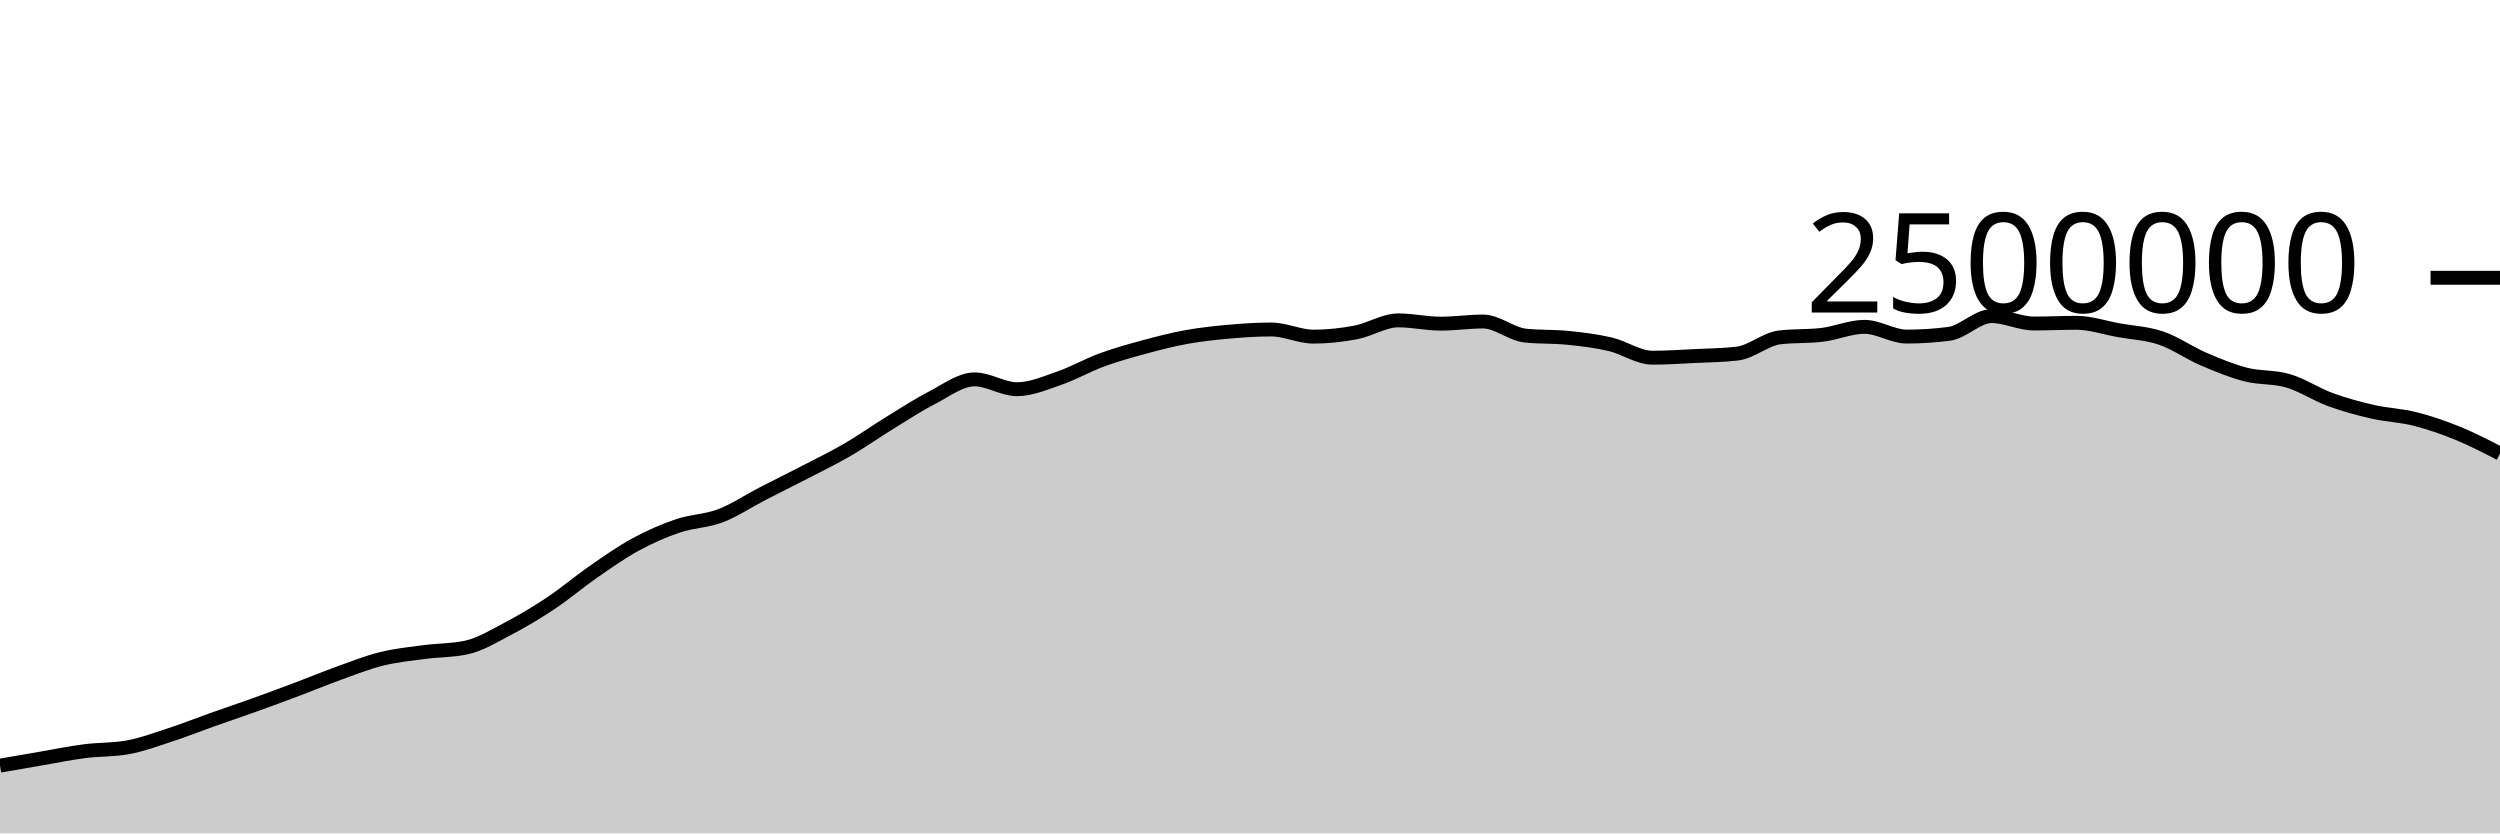
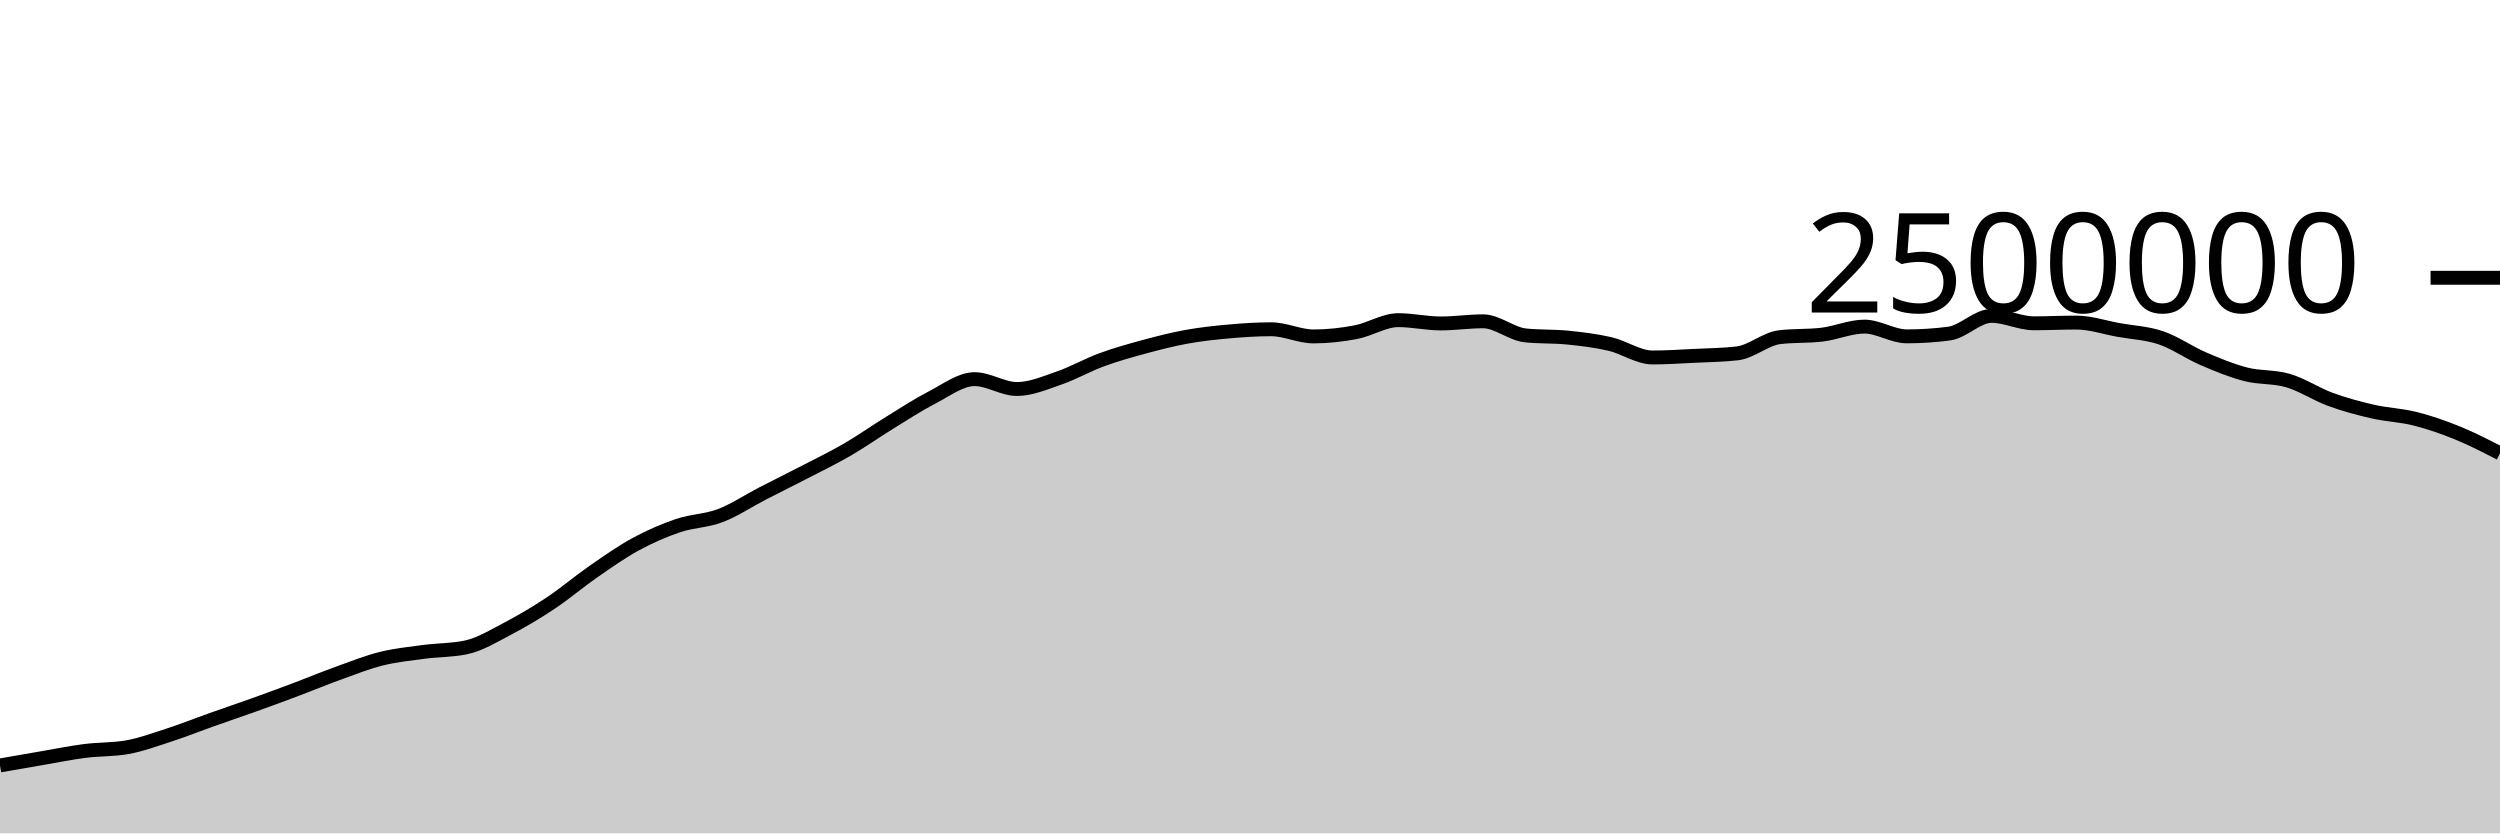
<svg xmlns="http://www.w3.org/2000/svg" viewBox="0 0 180 60">
  <g transform="translate(0,20)">
-     <path class="area" fill="rgba(0, 0, 0, 0.2)" d="M0,35.126C1.017,34.948,2.034,34.771,3.051,34.597C4.068,34.423,5.085,34.214,6.102,34.084C7.119,33.954,8.136,33.995,9.153,33.816C10.169,33.638,11.186,33.26,12.203,32.928C13.22,32.597,14.237,32.19,15.254,31.829C16.271,31.468,17.288,31.128,18.305,30.763C19.322,30.398,20.339,30.022,21.356,29.639C22.373,29.257,23.39,28.833,24.407,28.466C25.424,28.1,26.441,27.694,27.458,27.442C28.475,27.189,29.492,27.087,30.508,26.951C31.525,26.814,32.542,26.842,33.559,26.625C34.576,26.408,35.593,25.779,36.61,25.246C37.627,24.714,38.644,24.108,39.661,23.43C40.678,22.752,41.695,21.884,42.712,21.179C43.729,20.475,44.746,19.756,45.763,19.203C46.78,18.65,47.797,18.205,48.814,17.861C49.831,17.517,50.847,17.524,51.864,17.138C52.881,16.751,53.898,16.065,54.915,15.541C55.932,15.017,56.949,14.518,57.966,13.992C58.983,13.465,60,12.974,61.017,12.383C62.034,11.792,63.051,11.071,64.068,10.445C65.085,9.82,66.102,9.152,67.119,8.63C68.136,8.108,69.153,7.315,70.169,7.315C71.186,7.315,72.203,8.023,73.22,8.023C74.237,8.023,75.254,7.578,76.271,7.228C77.288,6.877,78.305,6.293,79.322,5.919C80.339,5.546,81.356,5.263,82.373,4.987C83.39,4.711,84.407,4.45,85.424,4.265C86.441,4.081,87.458,3.972,88.475,3.881C89.492,3.791,90.508,3.723,91.525,3.723C92.542,3.723,93.559,4.238,94.576,4.238C95.593,4.238,96.61,4.126,97.627,3.931C98.644,3.736,99.661,3.067,100.678,3.067C101.695,3.067,102.712,3.303,103.729,3.303C104.746,3.303,105.763,3.149,106.78,3.149C107.797,3.149,108.814,4.058,109.831,4.164C110.847,4.271,111.864,4.22,112.881,4.324C113.898,4.427,114.915,4.548,115.932,4.786C116.949,5.024,117.966,5.754,118.983,5.754C120,5.754,121.017,5.684,122.034,5.635C123.051,5.586,124.068,5.576,125.085,5.459C126.102,5.341,127.119,4.413,128.136,4.292C129.153,4.171,130.169,4.231,131.186,4.11C132.203,3.989,133.22,3.532,134.237,3.532C135.254,3.532,136.271,4.234,137.288,4.234C138.305,4.234,139.322,4.167,140.339,4.035C141.356,3.902,142.373,2.759,143.39,2.759C144.407,2.759,145.424,3.293,146.441,3.293C147.458,3.293,148.475,3.242,149.492,3.242C150.508,3.242,151.525,3.591,152.542,3.775C153.559,3.958,154.576,3.996,155.593,4.342C156.61,4.687,157.627,5.41,158.644,5.848C159.661,6.285,160.678,6.705,161.695,6.967C162.712,7.229,163.729,7.119,164.746,7.42C165.763,7.722,166.78,8.402,167.797,8.774C168.814,9.146,169.831,9.418,170.847,9.651C171.864,9.883,172.881,9.911,173.898,10.169C174.915,10.426,175.932,10.779,176.949,11.193C177.966,11.608,178.983,12.133,180,12.657L180,40C178.983,40,177.966,40,176.949,40C175.932,40,174.915,40,173.898,40C172.881,40,171.864,40,170.847,40C169.831,40,168.814,40,167.797,40C166.78,40,165.763,40,164.746,40C163.729,40,162.712,40,161.695,40C160.678,40,159.661,40,158.644,40C157.627,40,156.61,40,155.593,40C154.576,40,153.559,40,152.542,40C151.525,40,150.508,40,149.492,40C148.475,40,147.458,40,146.441,40C145.424,40,144.407,40,143.39,40C142.373,40,141.356,40,140.339,40C139.322,40,138.305,40,137.288,40C136.271,40,135.254,40,134.237,40C133.22,40,132.203,40,131.186,40C130.169,40,129.153,40,128.136,40C127.119,40,126.102,40,125.085,40C124.068,40,123.051,40,122.034,40C121.017,40,120,40,118.983,40C117.966,40,116.949,40,115.932,40C114.915,40,113.898,40,112.881,40C111.864,40,110.847,40,109.831,40C108.814,40,107.797,40,106.78,40C105.763,40,104.746,40,103.729,40C102.712,40,101.695,40,100.678,40C99.661,40,98.644,40,97.627,40C96.61,40,95.593,40,94.576,40C93.559,40,92.542,40,91.525,40C90.508,40,89.492,40,88.475,40C87.458,40,86.441,40,85.424,40C84.407,40,83.39,40,82.373,40C81.356,40,80.339,40,79.322,40C78.305,40,77.288,40,76.271,40C75.254,40,74.237,40,73.22,40C72.203,40,71.186,40,70.169,40C69.153,40,68.136,40,67.119,40C66.102,40,65.085,40,64.068,40C63.051,40,62.034,40,61.017,40C60,40,58.983,40,57.966,40C56.949,40,55.932,40,54.915,40C53.898,40,52.881,40,51.864,40C50.847,40,49.831,40,48.814,40C47.797,40,46.78,40,45.763,40C44.746,40,43.729,40,42.712,40C41.695,40,40.678,40,39.661,40C38.644,40,37.627,40,36.61,40C35.593,40,34.576,40,33.559,40C32.542,40,31.525,40,30.508,40C29.492,40,28.475,40,27.458,40C26.441,40,25.424,40,24.407,40C23.39,40,22.373,40,21.356,40C20.339,40,19.322,40,18.305,40C17.288,40,16.271,40,15.254,40C14.237,40,13.22,40,12.203,40C11.186,40,10.169,40,9.153,40C8.136,40,7.119,40,6.102,40C5.085,40,4.068,40,3.051,40C2.034,40,1.017,40,0,40Z" />
-     <path class="line" stroke="black" fill="none" d="M0,35.126C1.017,34.948,2.034,34.771,3.051,34.597C4.068,34.423,5.085,34.214,6.102,34.084C7.119,33.954,8.136,33.995,9.153,33.816C10.169,33.638,11.186,33.26,12.203,32.928C13.22,32.597,14.237,32.19,15.254,31.829C16.271,31.468,17.288,31.128,18.305,30.763C19.322,30.398,20.339,30.022,21.356,29.639C22.373,29.257,23.39,28.833,24.407,28.466C25.424,28.1,26.441,27.694,27.458,27.442C28.475,27.189,29.492,27.087,30.508,26.951C31.525,26.814,32.542,26.842,33.559,26.625C34.576,26.408,35.593,25.779,36.61,25.246C37.627,24.714,38.644,24.108,39.661,23.43C40.678,22.752,41.695,21.884,42.712,21.179C43.729,20.475,44.746,19.756,45.763,19.203C46.78,18.65,47.797,18.205,48.814,17.861C49.831,17.517,50.847,17.524,51.864,17.138C52.881,16.751,53.898,16.065,54.915,15.541C55.932,15.017,56.949,14.518,57.966,13.992C58.983,13.465,60,12.974,61.017,12.383C62.034,11.792,63.051,11.071,64.068,10.445C65.085,9.82,66.102,9.152,67.119,8.63C68.136,8.108,69.153,7.315,70.169,7.315C71.186,7.315,72.203,8.023,73.22,8.023C74.237,8.023,75.254,7.578,76.271,7.228C77.288,6.877,78.305,6.293,79.322,5.919C80.339,5.546,81.356,5.263,82.373,4.987C83.39,4.711,84.407,4.45,85.424,4.265C86.441,4.081,87.458,3.972,88.475,3.881C89.492,3.791,90.508,3.723,91.525,3.723C92.542,3.723,93.559,4.238,94.576,4.238C95.593,4.238,96.61,4.126,97.627,3.931C98.644,3.736,99.661,3.067,100.678,3.067C101.695,3.067,102.712,3.303,103.729,3.303C104.746,3.303,105.763,3.149,106.78,3.149C107.797,3.149,108.814,4.058,109.831,4.164C110.847,4.271,111.864,4.22,112.881,4.324C113.898,4.427,114.915,4.548,115.932,4.786C116.949,5.024,117.966,5.754,118.983,5.754C120,5.754,121.017,5.684,122.034,5.635C123.051,5.586,124.068,5.576,125.085,5.459C126.102,5.341,127.119,4.413,128.136,4.292C129.153,4.171,130.169,4.231,131.186,4.11C132.203,3.989,133.22,3.532,134.237,3.532C135.254,3.532,136.271,4.234,137.288,4.234C138.305,4.234,139.322,4.167,140.339,4.035C141.356,3.902,142.373,2.759,143.39,2.759C144.407,2.759,145.424,3.293,146.441,3.293C147.458,3.293,148.475,3.242,149.492,3.242C150.508,3.242,151.525,3.591,152.542,3.775C153.559,3.958,154.576,3.996,155.593,4.342C156.61,4.687,157.627,5.41,158.644,5.848C159.661,6.285,160.678,6.705,161.695,6.967C162.712,7.229,163.729,7.119,164.746,7.42C165.763,7.722,166.78,8.402,167.797,8.774C168.814,9.146,169.831,9.418,170.847,9.651C171.864,9.883,172.881,9.911,173.898,10.169C174.915,10.426,175.932,10.779,176.949,11.193C177.966,11.608,178.983,12.133,180,12.657" />
+     <path class="area" fill="rgba(0, 0, 0, 0.2)" d="M0,35.111C1.017,34.933,2.034,34.755,3.051,34.582C4.068,34.408,5.085,34.199,6.102,34.069C7.119,33.939,8.136,33.98,9.153,33.801C10.169,33.622,11.186,33.244,12.203,32.913C13.22,32.582,14.237,32.174,15.254,31.813C16.271,31.453,17.288,31.112,18.305,30.747C19.322,30.382,20.339,30.007,21.356,29.624C22.373,29.241,23.39,28.817,24.407,28.451C25.424,28.085,26.441,27.679,27.458,27.426C28.475,27.174,29.492,27.071,30.508,26.935C31.525,26.799,32.542,26.827,33.559,26.61C34.576,26.393,35.593,25.763,36.61,25.231C37.627,24.698,38.644,24.092,39.661,23.415C40.678,22.737,41.695,21.869,42.712,21.164C43.729,20.459,44.746,19.74,45.763,19.187C46.78,18.634,47.797,18.19,48.814,17.846C49.831,17.501,50.847,17.509,51.864,17.122C52.881,16.735,53.898,16.05,54.915,15.525C55.932,15.001,56.949,14.502,57.966,13.976C58.983,13.45,60,12.959,61.017,12.367C62.034,11.776,63.051,11.055,64.068,10.43C65.085,9.804,66.102,9.136,67.119,8.614C68.136,8.092,69.153,7.299,70.169,7.299C71.186,7.299,72.203,8.008,73.22,8.008C74.237,8.008,75.254,7.563,76.271,7.212C77.288,6.861,78.305,6.277,79.322,5.904C80.339,5.53,81.356,5.247,82.373,4.971C83.39,4.696,84.407,4.434,85.424,4.25C86.441,4.065,87.458,3.956,88.475,3.865C89.492,3.775,90.508,3.707,91.525,3.707C92.542,3.707,93.559,4.223,94.576,4.223C95.593,4.223,96.61,4.11,97.627,3.915C98.644,3.72,99.661,3.051,100.678,3.051C101.695,3.051,102.712,3.288,103.729,3.288C104.746,3.288,105.763,3.134,106.78,3.134C107.797,3.134,108.814,4.042,109.831,4.149C110.847,4.255,111.864,4.204,112.881,4.308C113.898,4.412,114.915,4.532,115.932,4.77C116.949,5.009,117.966,5.738,118.983,5.738C120,5.738,121.017,5.668,122.034,5.619C123.051,5.57,124.068,5.56,125.085,5.443C126.102,5.325,127.119,4.397,128.136,4.276C129.153,4.155,130.169,4.215,131.186,4.094C132.203,3.973,133.22,3.516,134.237,3.516C135.254,3.516,136.271,4.218,137.288,4.218C138.305,4.218,139.322,4.151,140.339,4.018C141.356,3.886,142.373,2.743,143.39,2.743C144.407,2.743,145.424,3.277,146.441,3.277C147.458,3.277,148.475,3.226,149.492,3.226C150.508,3.226,151.525,3.575,152.542,3.759C153.559,3.942,154.576,3.98,155.593,4.325C156.61,4.671,157.627,5.394,158.644,5.832C159.661,6.269,160.678,6.689,161.695,6.951C162.712,7.213,163.729,7.103,164.746,7.404C165.763,7.705,166.78,8.386,167.797,8.758C168.814,9.13,169.831,9.402,170.847,9.634C171.864,9.867,172.881,9.895,173.898,10.152C174.915,10.409,175.932,10.762,176.949,11.177C177.966,11.592,178.983,12.116,180,12.641L180,40C178.983,40,177.966,40,176.949,40C175.932,40,174.915,40,173.898,40C172.881,40,171.864,40,170.847,40C169.831,40,168.814,40,167.797,40C166.78,40,165.763,40,164.746,40C163.729,40,162.712,40,161.695,40C160.678,40,159.661,40,158.644,40C157.627,40,156.61,40,155.593,40C154.576,40,153.559,40,152.542,40C151.525,40,150.508,40,149.492,40C148.475,40,147.458,40,146.441,40C145.424,40,144.407,40,143.39,40C142.373,40,141.356,40,140.339,40C139.322,40,138.305,40,137.288,40C136.271,40,135.254,40,134.237,40C133.22,40,132.203,40,131.186,40C130.169,40,129.153,40,128.136,40C127.119,40,126.102,40,125.085,40C124.068,40,123.051,40,122.034,40C121.017,40,120,40,118.983,40C117.966,40,116.949,40,115.932,40C114.915,40,113.898,40,112.881,40C111.864,40,110.847,40,109.831,40C108.814,40,107.797,40,106.78,40C105.763,40,104.746,40,103.729,40C102.712,40,101.695,40,100.678,40C99.661,40,98.644,40,97.627,40C96.61,40,95.593,40,94.576,40C93.559,40,92.542,40,91.525,40C90.508,40,89.492,40,88.475,40C87.458,40,86.441,40,85.424,40C84.407,40,83.39,40,82.373,40C81.356,40,80.339,40,79.322,40C78.305,40,77.288,40,76.271,40C75.254,40,74.237,40,73.22,40C72.203,40,71.186,40,70.169,40C69.153,40,68.136,40,67.119,40C66.102,40,65.085,40,64.068,40C63.051,40,62.034,40,61.017,40C60,40,58.983,40,57.966,40C56.949,40,55.932,40,54.915,40C53.898,40,52.881,40,51.864,40C50.847,40,49.831,40,48.814,40C47.797,40,46.78,40,45.763,40C44.746,40,43.729,40,42.712,40C41.695,40,40.678,40,39.661,40C38.644,40,37.627,40,36.61,40C35.593,40,34.576,40,33.559,40C32.542,40,31.525,40,30.508,40C29.492,40,28.475,40,27.458,40C26.441,40,25.424,40,24.407,40C23.39,40,22.373,40,21.356,40C20.339,40,19.322,40,18.305,40C17.288,40,16.271,40,15.254,40C14.237,40,13.22,40,12.203,40C11.186,40,10.169,40,9.153,40C8.136,40,7.119,40,6.102,40C5.085,40,4.068,40,3.051,40C2.034,40,1.017,40,0,40Z" />
+     <path class="line" stroke="black" fill="none" d="M0,35.111C1.017,34.933,2.034,34.755,3.051,34.582C4.068,34.408,5.085,34.199,6.102,34.069C7.119,33.939,8.136,33.98,9.153,33.801C10.169,33.622,11.186,33.244,12.203,32.913C13.22,32.582,14.237,32.174,15.254,31.813C16.271,31.453,17.288,31.112,18.305,30.747C19.322,30.382,20.339,30.007,21.356,29.624C22.373,29.241,23.39,28.817,24.407,28.451C25.424,28.085,26.441,27.679,27.458,27.426C28.475,27.174,29.492,27.071,30.508,26.935C31.525,26.799,32.542,26.827,33.559,26.61C34.576,26.393,35.593,25.763,36.61,25.231C37.627,24.698,38.644,24.092,39.661,23.415C40.678,22.737,41.695,21.869,42.712,21.164C43.729,20.459,44.746,19.74,45.763,19.187C46.78,18.634,47.797,18.19,48.814,17.846C49.831,17.501,50.847,17.509,51.864,17.122C52.881,16.735,53.898,16.05,54.915,15.525C55.932,15.001,56.949,14.502,57.966,13.976C58.983,13.45,60,12.959,61.017,12.367C62.034,11.776,63.051,11.055,64.068,10.43C65.085,9.804,66.102,9.136,67.119,8.614C68.136,8.092,69.153,7.299,70.169,7.299C71.186,7.299,72.203,8.008,73.22,8.008C74.237,8.008,75.254,7.563,76.271,7.212C77.288,6.861,78.305,6.277,79.322,5.904C80.339,5.53,81.356,5.247,82.373,4.971C83.39,4.696,84.407,4.434,85.424,4.25C86.441,4.065,87.458,3.956,88.475,3.865C89.492,3.775,90.508,3.707,91.525,3.707C92.542,3.707,93.559,4.223,94.576,4.223C95.593,4.223,96.61,4.11,97.627,3.915C98.644,3.72,99.661,3.051,100.678,3.051C101.695,3.051,102.712,3.288,103.729,3.288C104.746,3.288,105.763,3.134,106.78,3.134C107.797,3.134,108.814,4.042,109.831,4.149C110.847,4.255,111.864,4.204,112.881,4.308C113.898,4.412,114.915,4.532,115.932,4.77C116.949,5.009,117.966,5.738,118.983,5.738C120,5.738,121.017,5.668,122.034,5.619C123.051,5.57,124.068,5.56,125.085,5.443C126.102,5.325,127.119,4.397,128.136,4.276C129.153,4.155,130.169,4.215,131.186,4.094C132.203,3.973,133.22,3.516,134.237,3.516C135.254,3.516,136.271,4.218,137.288,4.218C138.305,4.218,139.322,4.151,140.339,4.018C141.356,3.886,142.373,2.743,143.39,2.743C144.407,2.743,145.424,3.277,146.441,3.277C147.458,3.277,148.475,3.226,149.492,3.226C150.508,3.226,151.525,3.575,152.542,3.759C153.559,3.942,154.576,3.98,155.593,4.325C156.61,4.671,157.627,5.394,158.644,5.832C159.661,6.269,160.678,6.689,161.695,6.951C162.712,7.213,163.729,7.103,164.746,7.404C165.763,7.705,166.78,8.386,167.797,8.758C168.814,9.13,169.831,9.402,170.847,9.634C171.864,9.867,172.881,9.895,173.898,10.152C174.915,10.409,175.932,10.762,176.949,11.177C177.966,11.592,178.983,12.116,180,12.641" />
    <path class="axis-ceiling" stroke-width="1" stroke="black" fill="none" d="M175,0L180,0" />
    <text class="axis-ceiling-label" font-family="sans-serif" text-anchor="end" font-size="10px" x="170" y="2.5">2500000</text>
  </g>
</svg>
